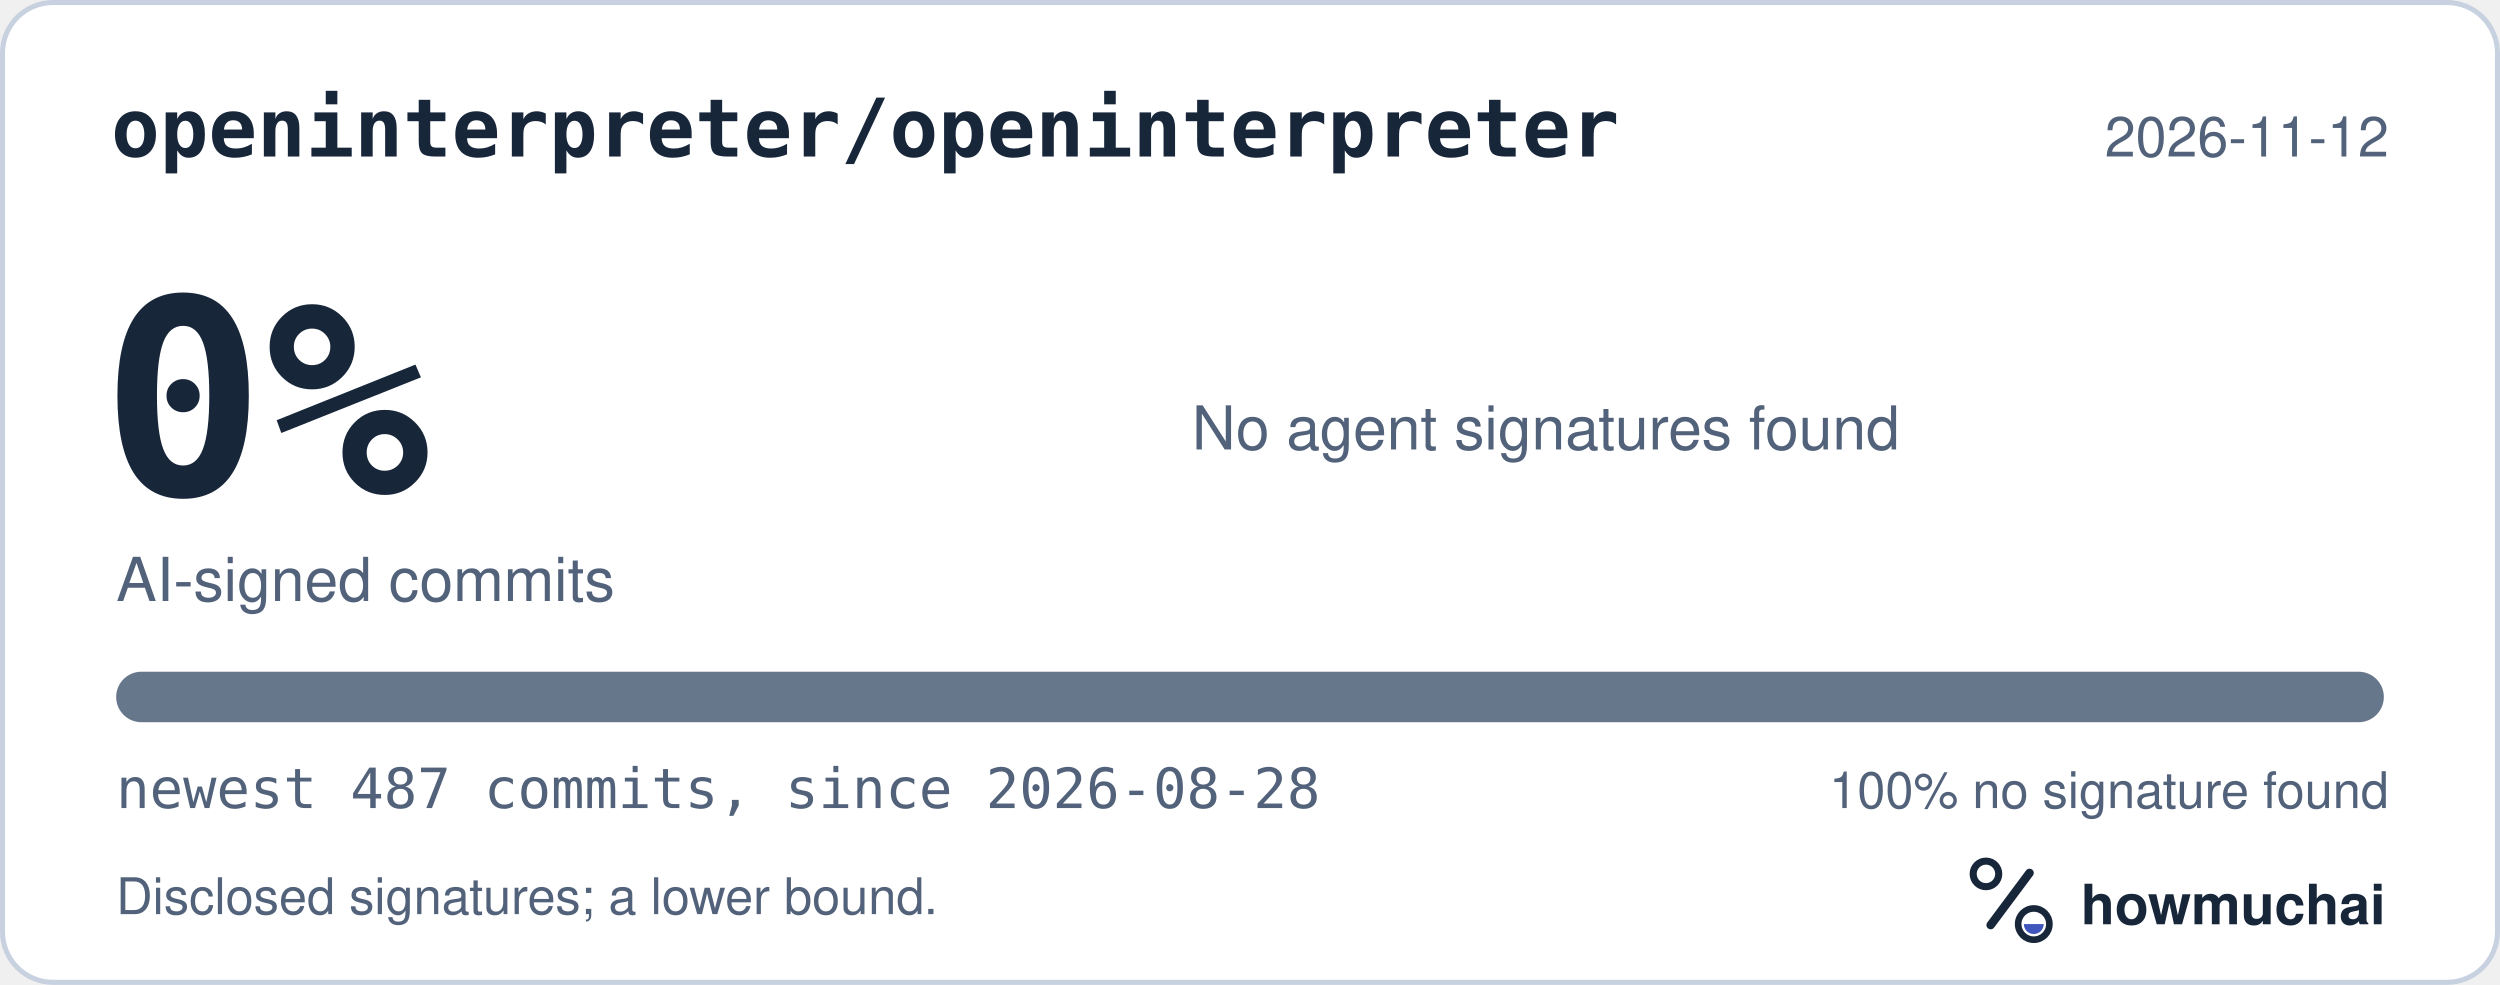
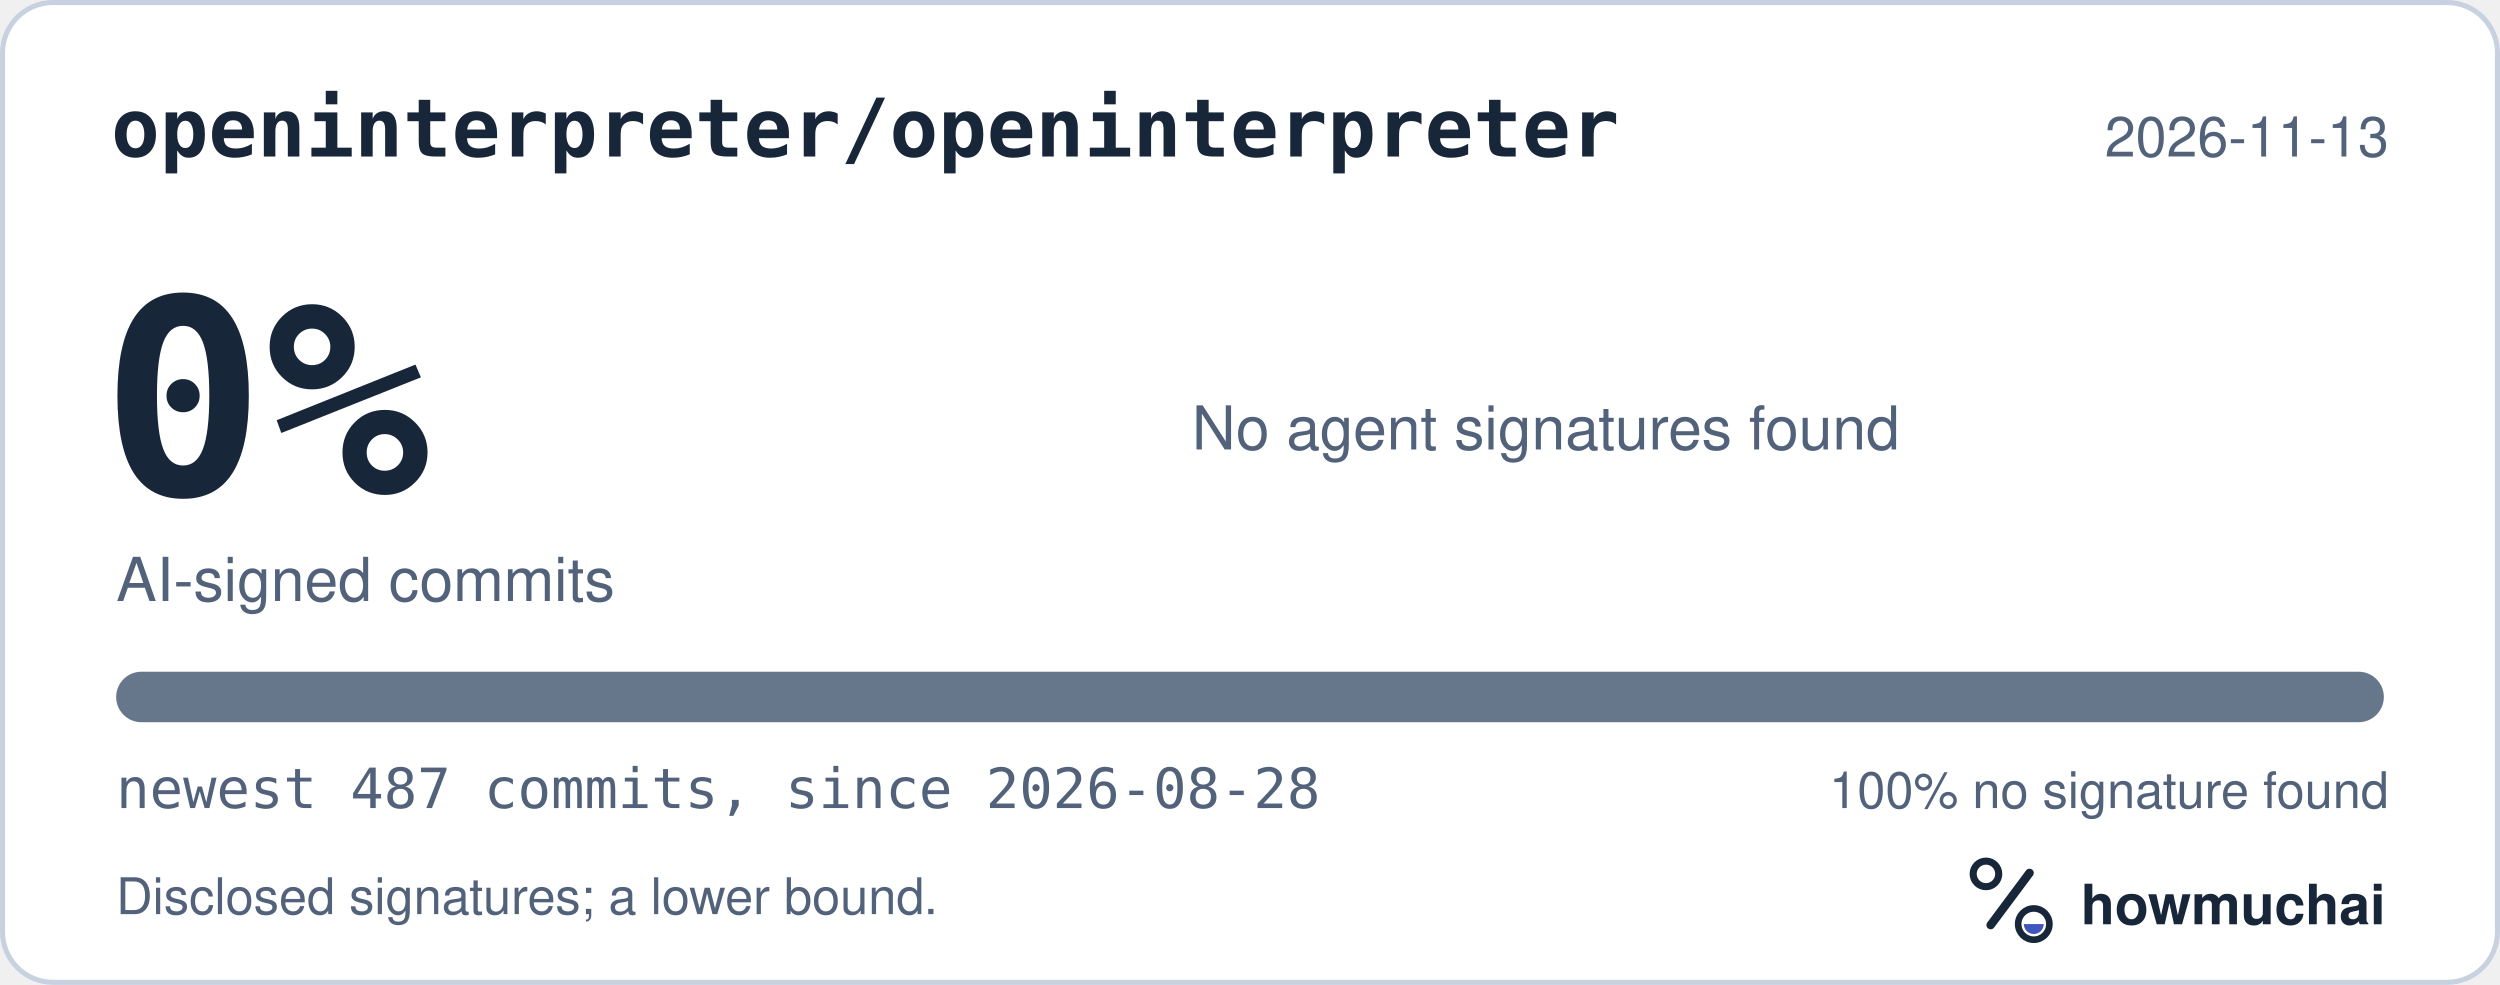
<svg xmlns="http://www.w3.org/2000/svg" width="495" height="195" viewBox="0 0 495 195" role="img" aria-labelledby="hm-t hm-d">
  <rect x="0.5" y="0.5" width="494" height="194" rx="10" fill="#FFFFFF" stroke="#C7D1DF" />
  <text x="22" y="31" fill="#18263A" font-family="ui-monospace, SF Mono, Menlo, Consolas, IBM Plex Mono, monospace" font-size="16" font-weight="600">openinterpreter/openinterpreter</text>
-   <text x="473" y="31" fill="#52627A" font-family="-apple-system, BlinkMacSystemFont, Segoe UI, Helvetica, Arial, Fira Sans, sans-serif" font-size="11" text-anchor="end">2026-11-12</text>
+   <text x="473" y="31" fill="#52627A" font-family="-apple-system, BlinkMacSystemFont, Segoe UI, Helvetica, Arial, Fira Sans, sans-serif" font-size="11" text-anchor="end">2026-11-13</text>
  <text x="20" y="98" fill="#18263A" font-family="ui-monospace, SF Mono, Menlo, Consolas, IBM Plex Mono, monospace" font-size="54" font-weight="700">0%</text>
  <text x="23" y="119" fill="#52627A" font-family="-apple-system, BlinkMacSystemFont, Segoe UI, Helvetica, Arial, Fira Sans, sans-serif" font-size="12">AI-signed commits</text>
  <text x="236" y="89" fill="#52627A" font-family="-apple-system, BlinkMacSystemFont, Segoe UI, Helvetica, Arial, Fira Sans, sans-serif" font-size="12">No agent signatures found</text>
  <defs>
    <clipPath id="hm-bar">
      <rect x="23" y="133" width="449" height="10" rx="5" />
    </clipPath>
  </defs>
  <rect x="23" y="133" width="449" height="10" rx="5" fill="#66768B" />
  <g clip-path="url(#hm-bar)" />
  <text x="23" y="160" fill="#52627A" font-family="ui-monospace, SF Mono, Menlo, Consolas, IBM Plex Mono, monospace" font-size="11">newest 487 commits, since 2026-08-28</text>
  <text x="473" y="160" fill="#52627A" font-family="-apple-system, BlinkMacSystemFont, Segoe UI, Helvetica, Arial, Fira Sans, sans-serif" font-size="10" text-anchor="end">100% no signature found</text>
  <text x="23" y="181" fill="#52627A" font-family="-apple-system, BlinkMacSystemFont, Segoe UI, Helvetica, Arial, Fira Sans, sans-serif" font-size="10">Disclosed signatures; a lower bound.</text>
  <g transform="translate(386 166) scale(0.046875)">
    <circle cx="154" cy="150" r="54" fill="none" stroke="#18263A" stroke-width="30" />
    <path d="M174 366 338 146" fill="none" stroke="#18263A" stroke-width="36" stroke-linecap="round" />
    <circle cx="356" cy="362" r="66" fill="none" stroke="#18263A" stroke-width="28" />
    <path d="M314 362a42 42 0 0 0 84 0Z" fill="#4056BC" />
  </g>
  <text x="412" y="183" fill="#18263A" font-family="-apple-system, BlinkMacSystemFont, Segoe UI, Helvetica, Arial, Fira Sans, sans-serif" font-size="11" font-weight="650">howmuchai</text>
</svg>
